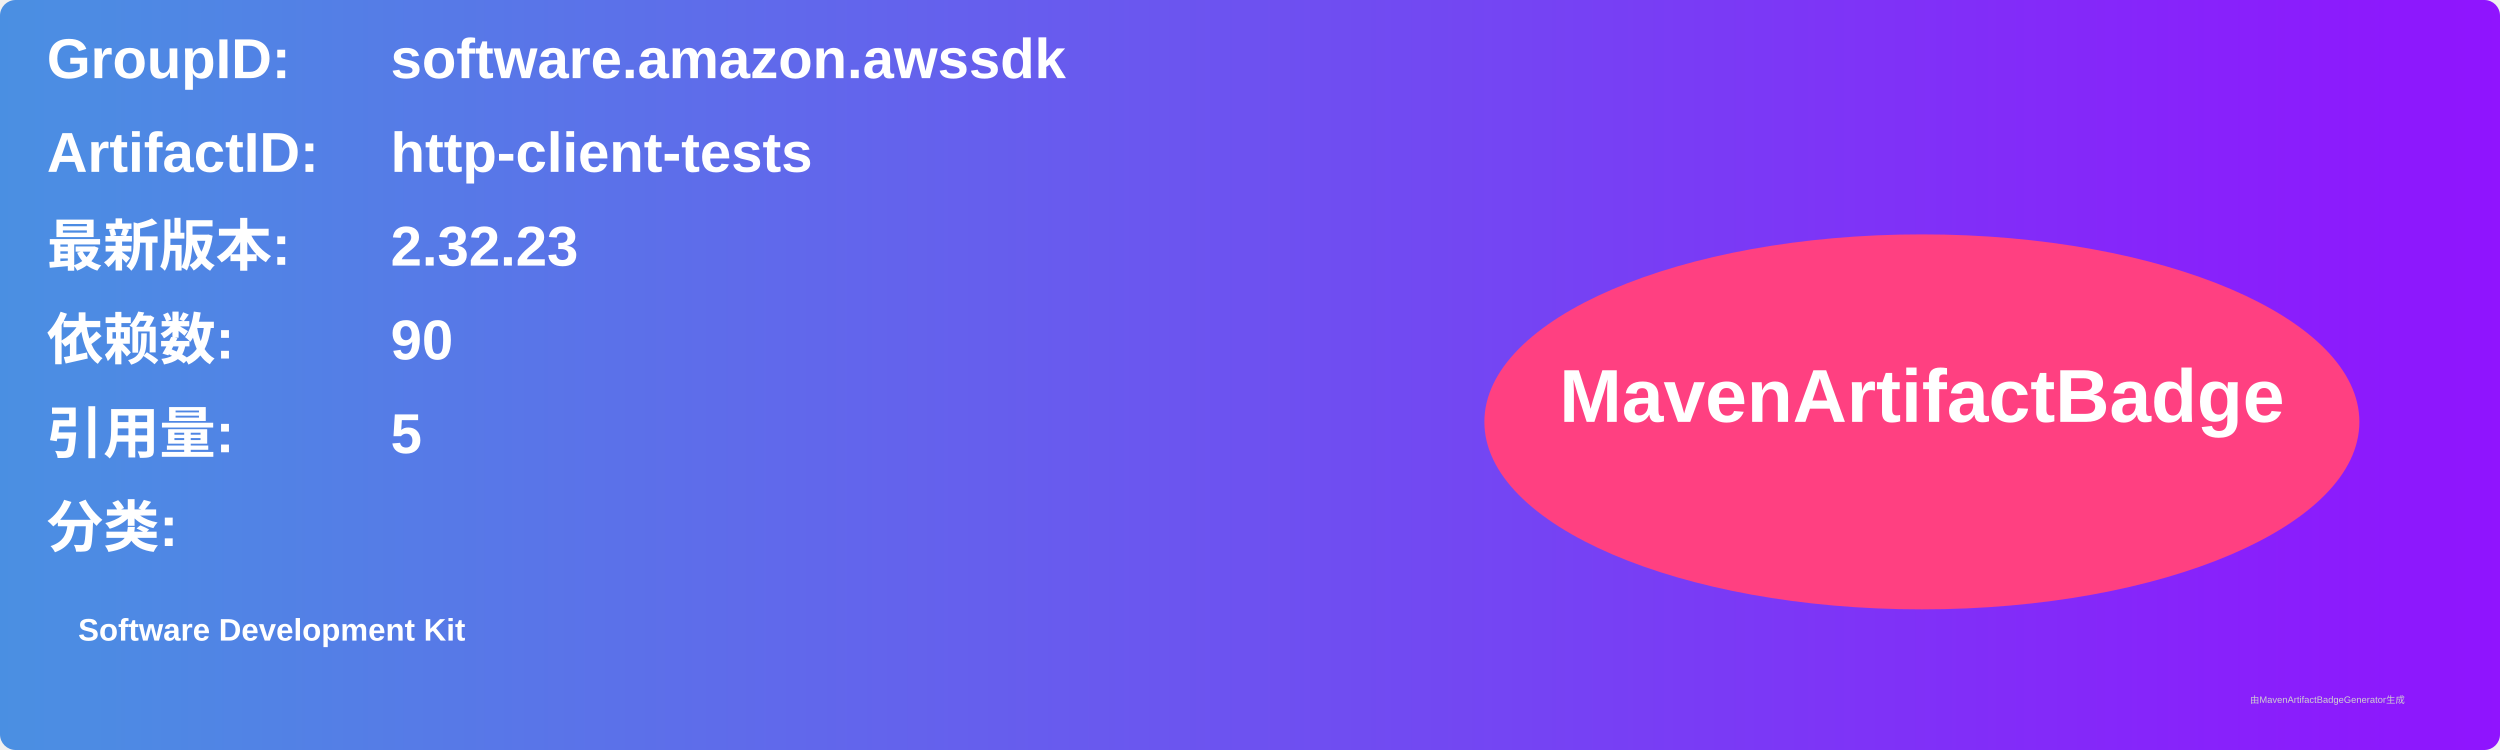
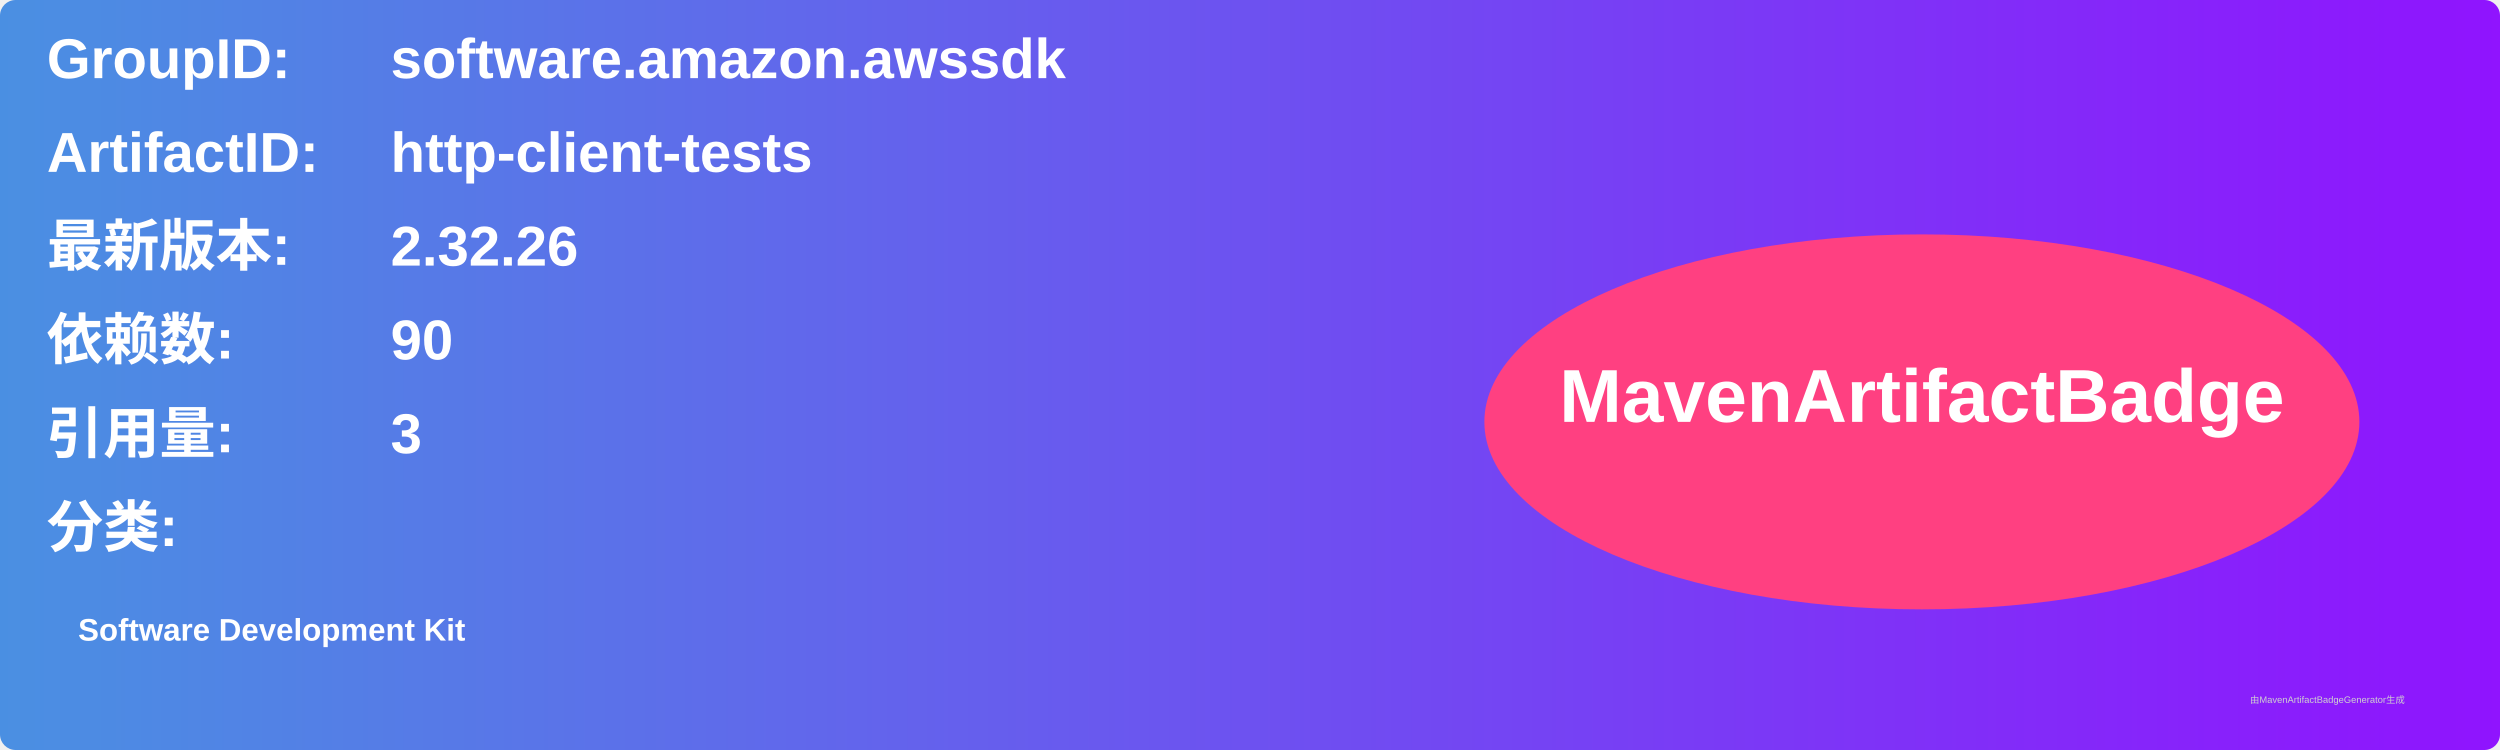
<svg xmlns="http://www.w3.org/2000/svg" width="800" height="240" viewBox="0 0 800 240">
  <linearGradient id="grad" x1="0%" y1="0%" x2="100%" y2="0%">
    <stop offset="0%" stop-color="#4a90e2" />
    <stop offset="100%" stop-color="#9013fe" />
  </linearGradient>
  <rect width="100%" height="100%" rx="5" ry="5" fill="url(#grad)" />
  <g transform="translate(15, 15)">
    <text x="0" y="10" font-family="Arial" font-size="18" fill="white" font-weight="bold" width="260">GroupID:</text>
    <text x="110" y="10" font-family="Arial" font-size="18" fill="white" font-weight="bold" width="460">software.amazon.awssdk</text>
    <text x="0" y="40" font-family="Arial" font-size="18" fill="white" font-weight="bold" width="260">ArtifactID:</text>
    <text x="110" y="40" font-family="Arial" font-size="18" fill="white" font-weight="bold" width="460">http-client-tests</text>
    <text x="0" y="70" font-family="Arial" font-size="18" fill="white" font-weight="bold">最新版本:</text>
    <text x="110" y="70" font-family="Arial" font-size="18" fill="white" font-weight="bold">
-       <tspan font-weight="bold">2.32.23</tspan>
+       <tspan font-weight="bold">2.32.26</tspan>
    </text>
    <text x="0" y="100" font-family="Arial" font-size="18" fill="white" font-weight="bold">依赖数: </text>
    <text x="110" y="100" font-family="Arial" font-size="18" fill="white">
      <tspan font-weight="bold">90</tspan>
    </text>
    <text x="0" y="130" font-family="Arial" font-size="18" fill="white" font-weight="bold">引用量: </text>
    <text x="110" y="130" font-family="Arial" font-size="18" fill="white">
-       <tspan font-weight="bold">5</tspan>
+       <tspan font-weight="bold">3</tspan>
    </text>
    <text x="0" y="160" font-family="Arial" font-size="18" fill="white" font-weight="bold">分类:</text>
    <text x="10" y="190" font-family="Arial" font-size="10" fill="white">
      <tspan font-weight="bold">Software Development Kit</tspan>
    </text>
    <ellipse cx="600" cy="120" rx="140" ry="60" fill="#ff4081" />
    <text x="600" y="120" text-anchor="middle" font-family="Arial" font-size="24" fill="white" font-weight="bold">MavenArtifactBadge</text>
  </g>
  <text x="720" y="225" font-family="Arial" font-size="3" fill="#d0d0d0">由MavenArtifactBadgeGenerator生成</text>
</svg>
